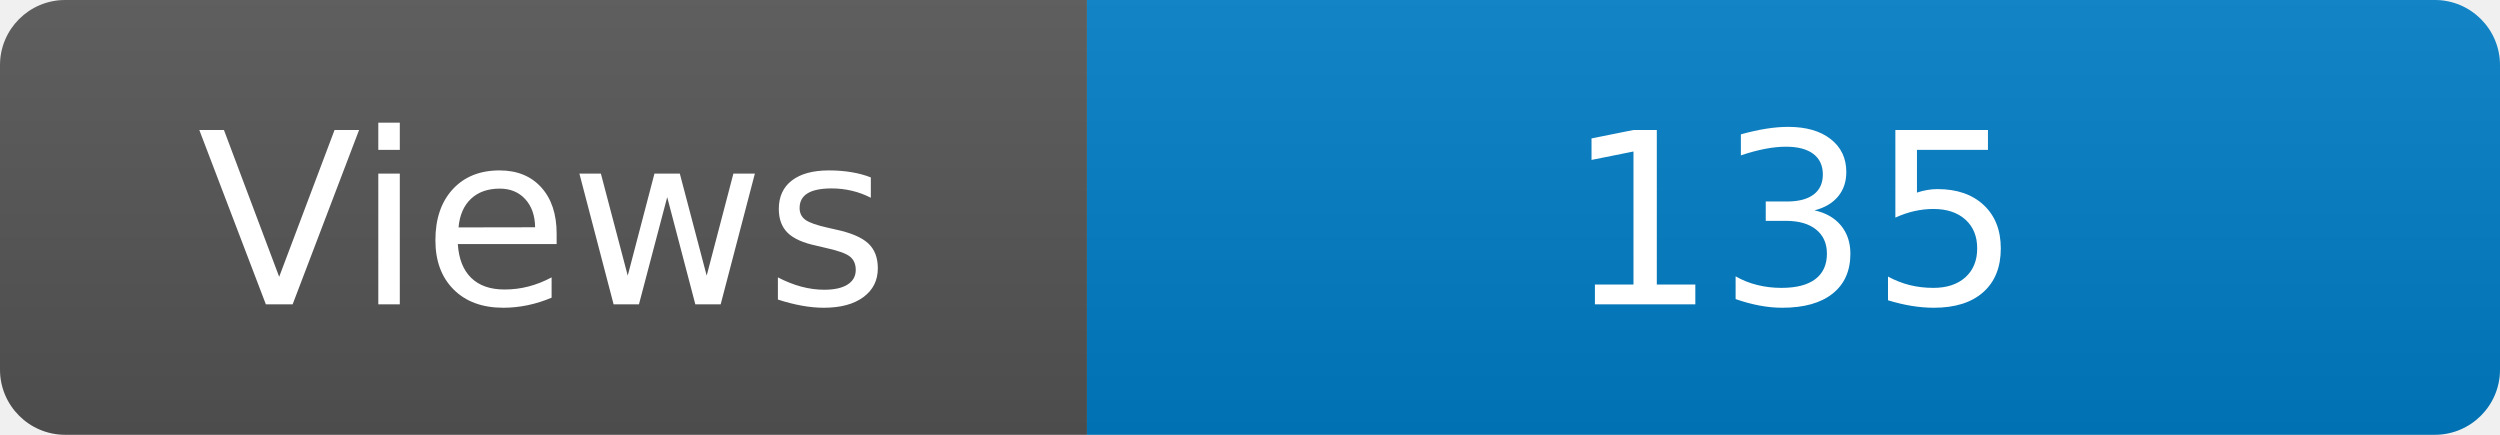
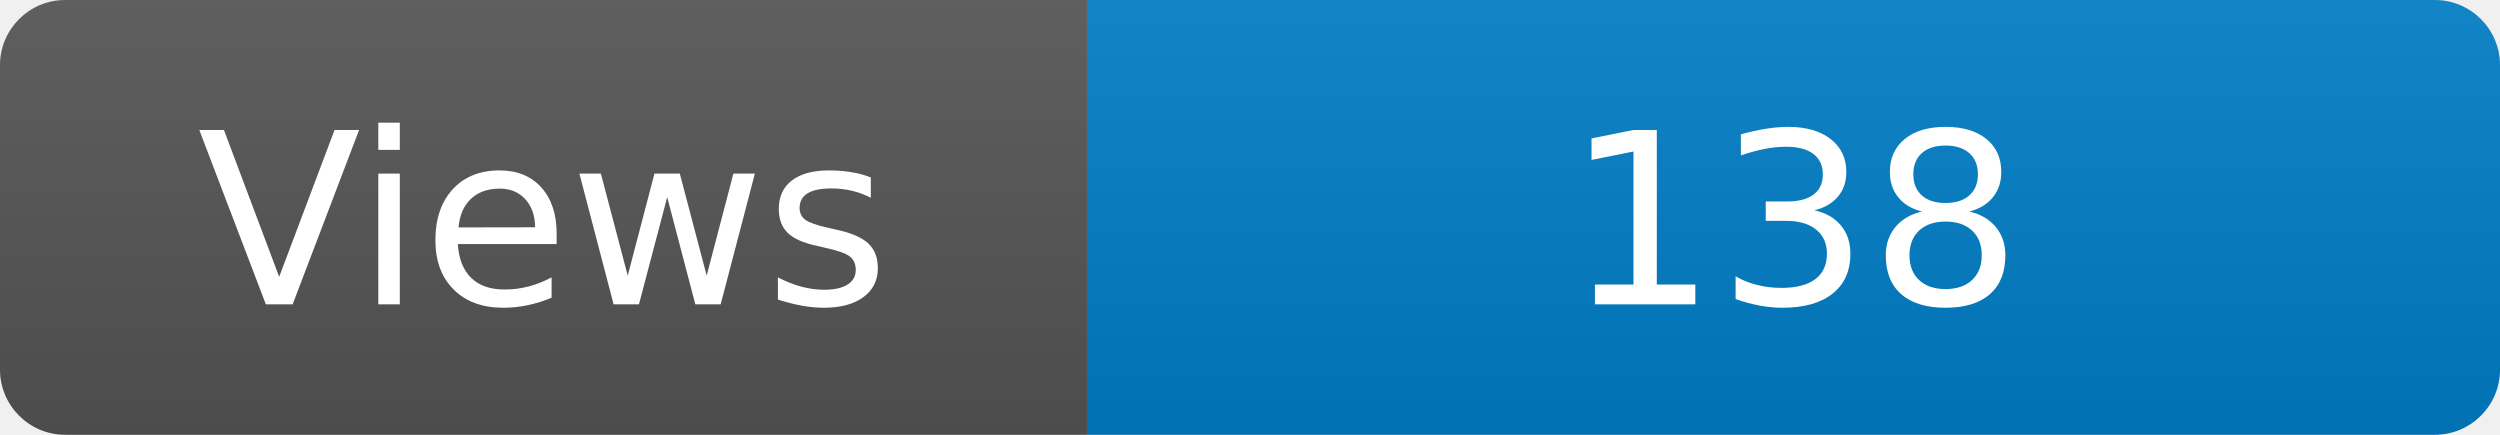
<svg xmlns="http://www.w3.org/2000/svg" width="115" height="20" role="img" aria-label="Maintained?: yes">
  <linearGradient id="s" x2="0" y2="100%">
    <stop offset="0" stop-color="#bbb" stop-opacity=".1" />
    <stop offset="1" stop-opacity=".1" />
  </linearGradient>
  <clipPath id="r">
    <rect width="115" height="20" rx="3" fill="#fff" />
  </clipPath>
  <g clip-path="url(#r)">
    <rect width="50" height="20" fill="#555" />
    <rect x="50" width="160" height="20" fill="#007ec6" />
    <rect width="115" height="20" fill="url(#s)" />
  </g>
  <g fill="#fff" text-anchor="middle" font-family="Verdana,Geneva,DejaVu Sans,sans-serif" font-size="110">
    <text x="250" y="140" transform="scale(.1)" fill="#fff">Views</text>
-     <text x="825" y="140" transform="scale(.1)" fill="#fff">135</text>
+     <text x="825" y="140" transform="scale(.1)" fill="#fff">138</text>
  </g>
</svg>
